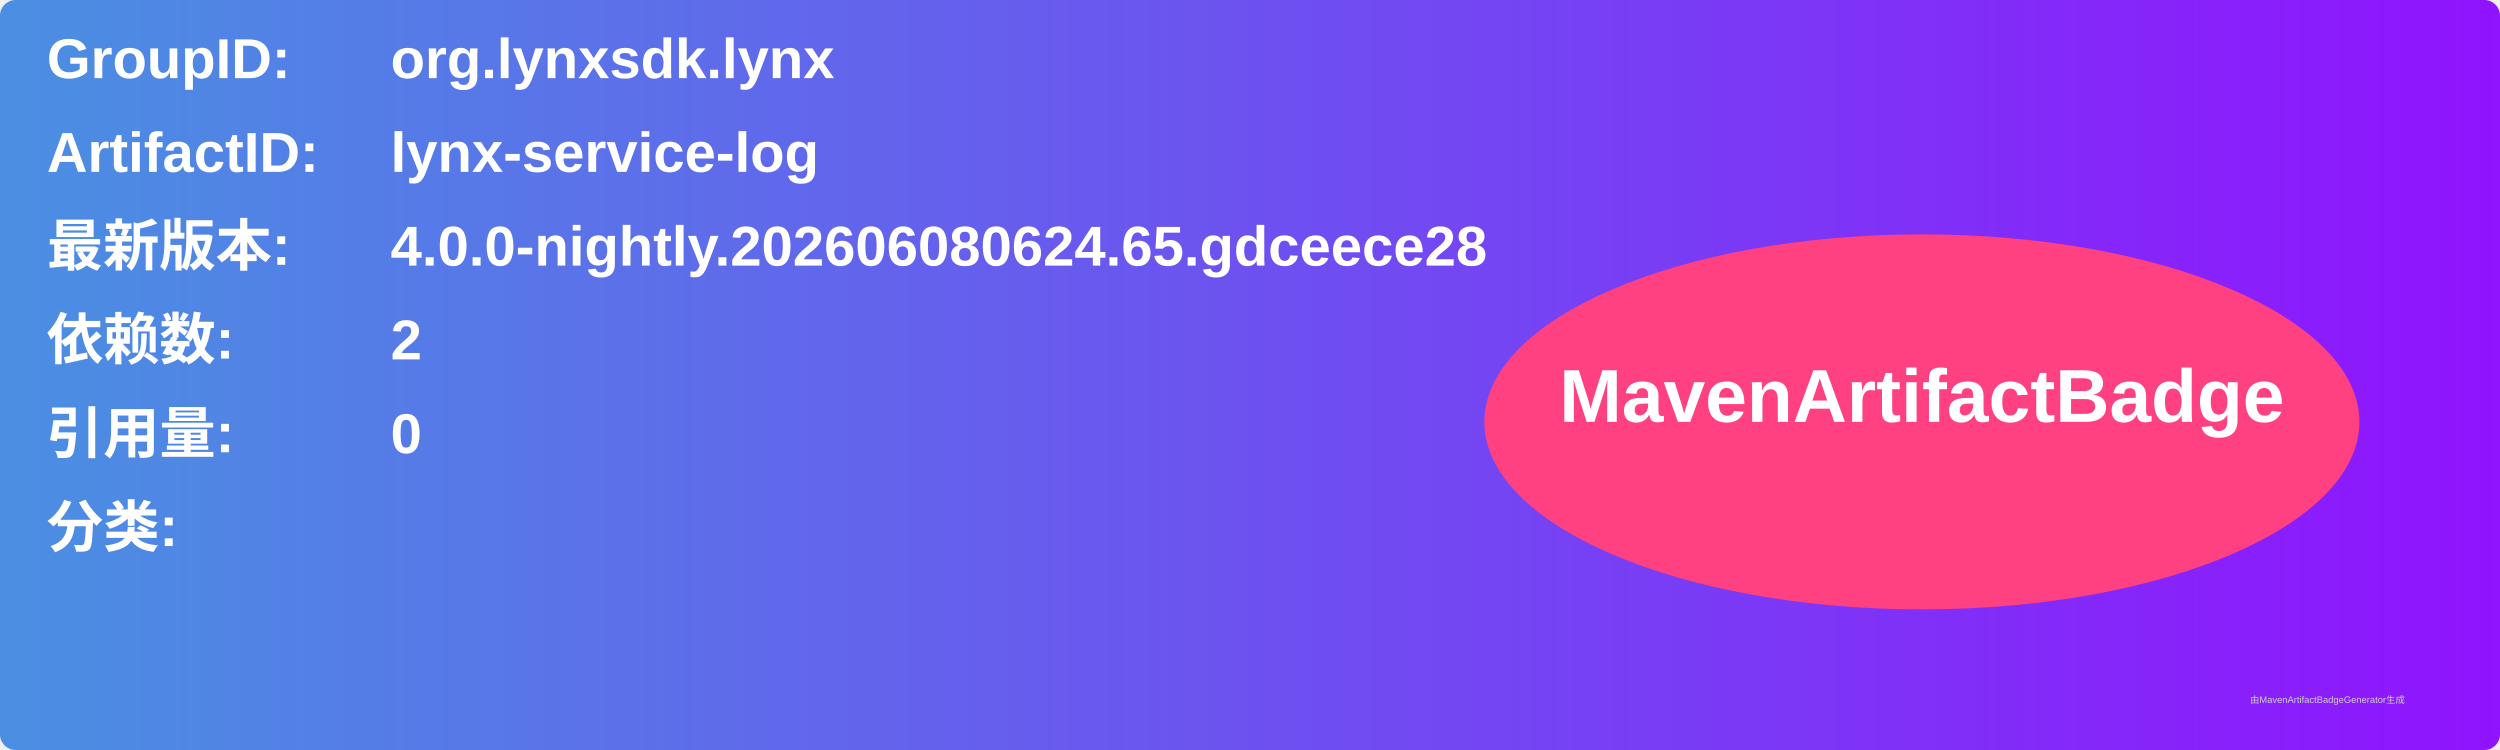
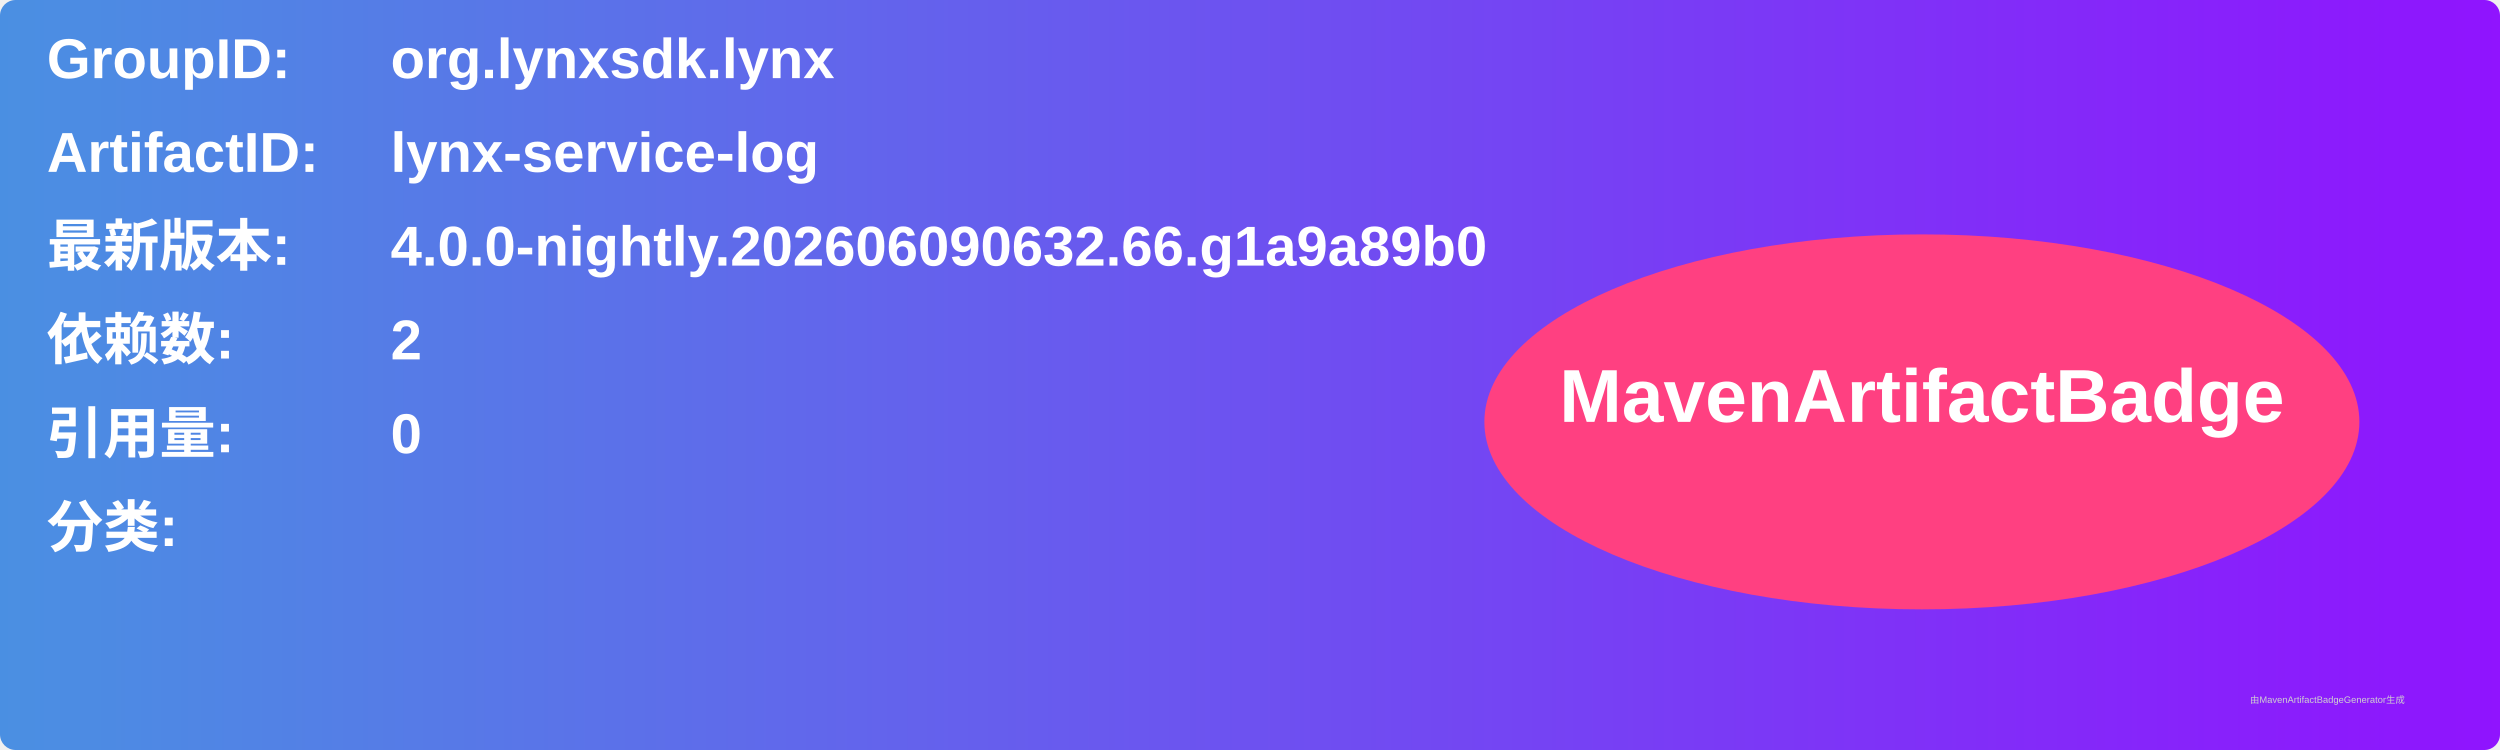
<svg xmlns="http://www.w3.org/2000/svg" width="800" height="240" viewBox="0 0 800 240">
  <linearGradient id="grad" x1="0%" y1="0%" x2="100%" y2="0%">
    <stop offset="0%" stop-color="#4a90e2" />
    <stop offset="100%" stop-color="#9013fe" />
  </linearGradient>
  <rect width="100%" height="100%" rx="5" ry="5" fill="url(#grad)" />
  <g transform="translate(15, 15)">
    <text x="0" y="10" font-family="Arial" font-size="18" fill="white" font-weight="bold" width="260">GroupID:</text>
    <text x="110" y="10" font-family="Arial" font-size="18" fill="white" font-weight="bold" width="460">org.lynxsdk.lynx</text>
    <text x="0" y="40" font-family="Arial" font-size="18" fill="white" font-weight="bold" width="260">ArtifactID:</text>
    <text x="110" y="40" font-family="Arial" font-size="18" fill="white" font-weight="bold" width="460">lynx-service-log</text>
    <text x="0" y="70" font-family="Arial" font-size="18" fill="white" font-weight="bold">最新版本:</text>
    <text x="110" y="70" font-family="Arial" font-size="18" fill="white" font-weight="bold">
-       <tspan font-weight="bold">4.0.0-nightly.202606080624.65.gdceece28</tspan>
+       <tspan font-weight="bold">4.0.0-nightly.202606090632.66.g1a9a89b0</tspan>
    </text>
    <text x="0" y="100" font-family="Arial" font-size="18" fill="white" font-weight="bold">依赖数: </text>
    <text x="110" y="100" font-family="Arial" font-size="18" fill="white">
      <tspan font-weight="bold">2</tspan>
    </text>
    <text x="0" y="130" font-family="Arial" font-size="18" fill="white" font-weight="bold">引用量: </text>
    <text x="110" y="130" font-family="Arial" font-size="18" fill="white">
      <tspan font-weight="bold">0</tspan>
    </text>
    <text x="0" y="160" font-family="Arial" font-size="18" fill="white" font-weight="bold">分类:</text>
    <text x="10" y="190" font-family="Arial" font-size="10" fill="white">
      <tspan font-weight="bold" />
    </text>
    <ellipse cx="600" cy="120" rx="140" ry="60" fill="#ff4081" />
    <text x="600" y="120" text-anchor="middle" font-family="Arial" font-size="24" fill="white" font-weight="bold">MavenArtifactBadge</text>
  </g>
  <text x="720" y="225" font-family="Arial" font-size="3" fill="#d0d0d0">由MavenArtifactBadgeGenerator生成</text>
</svg>
